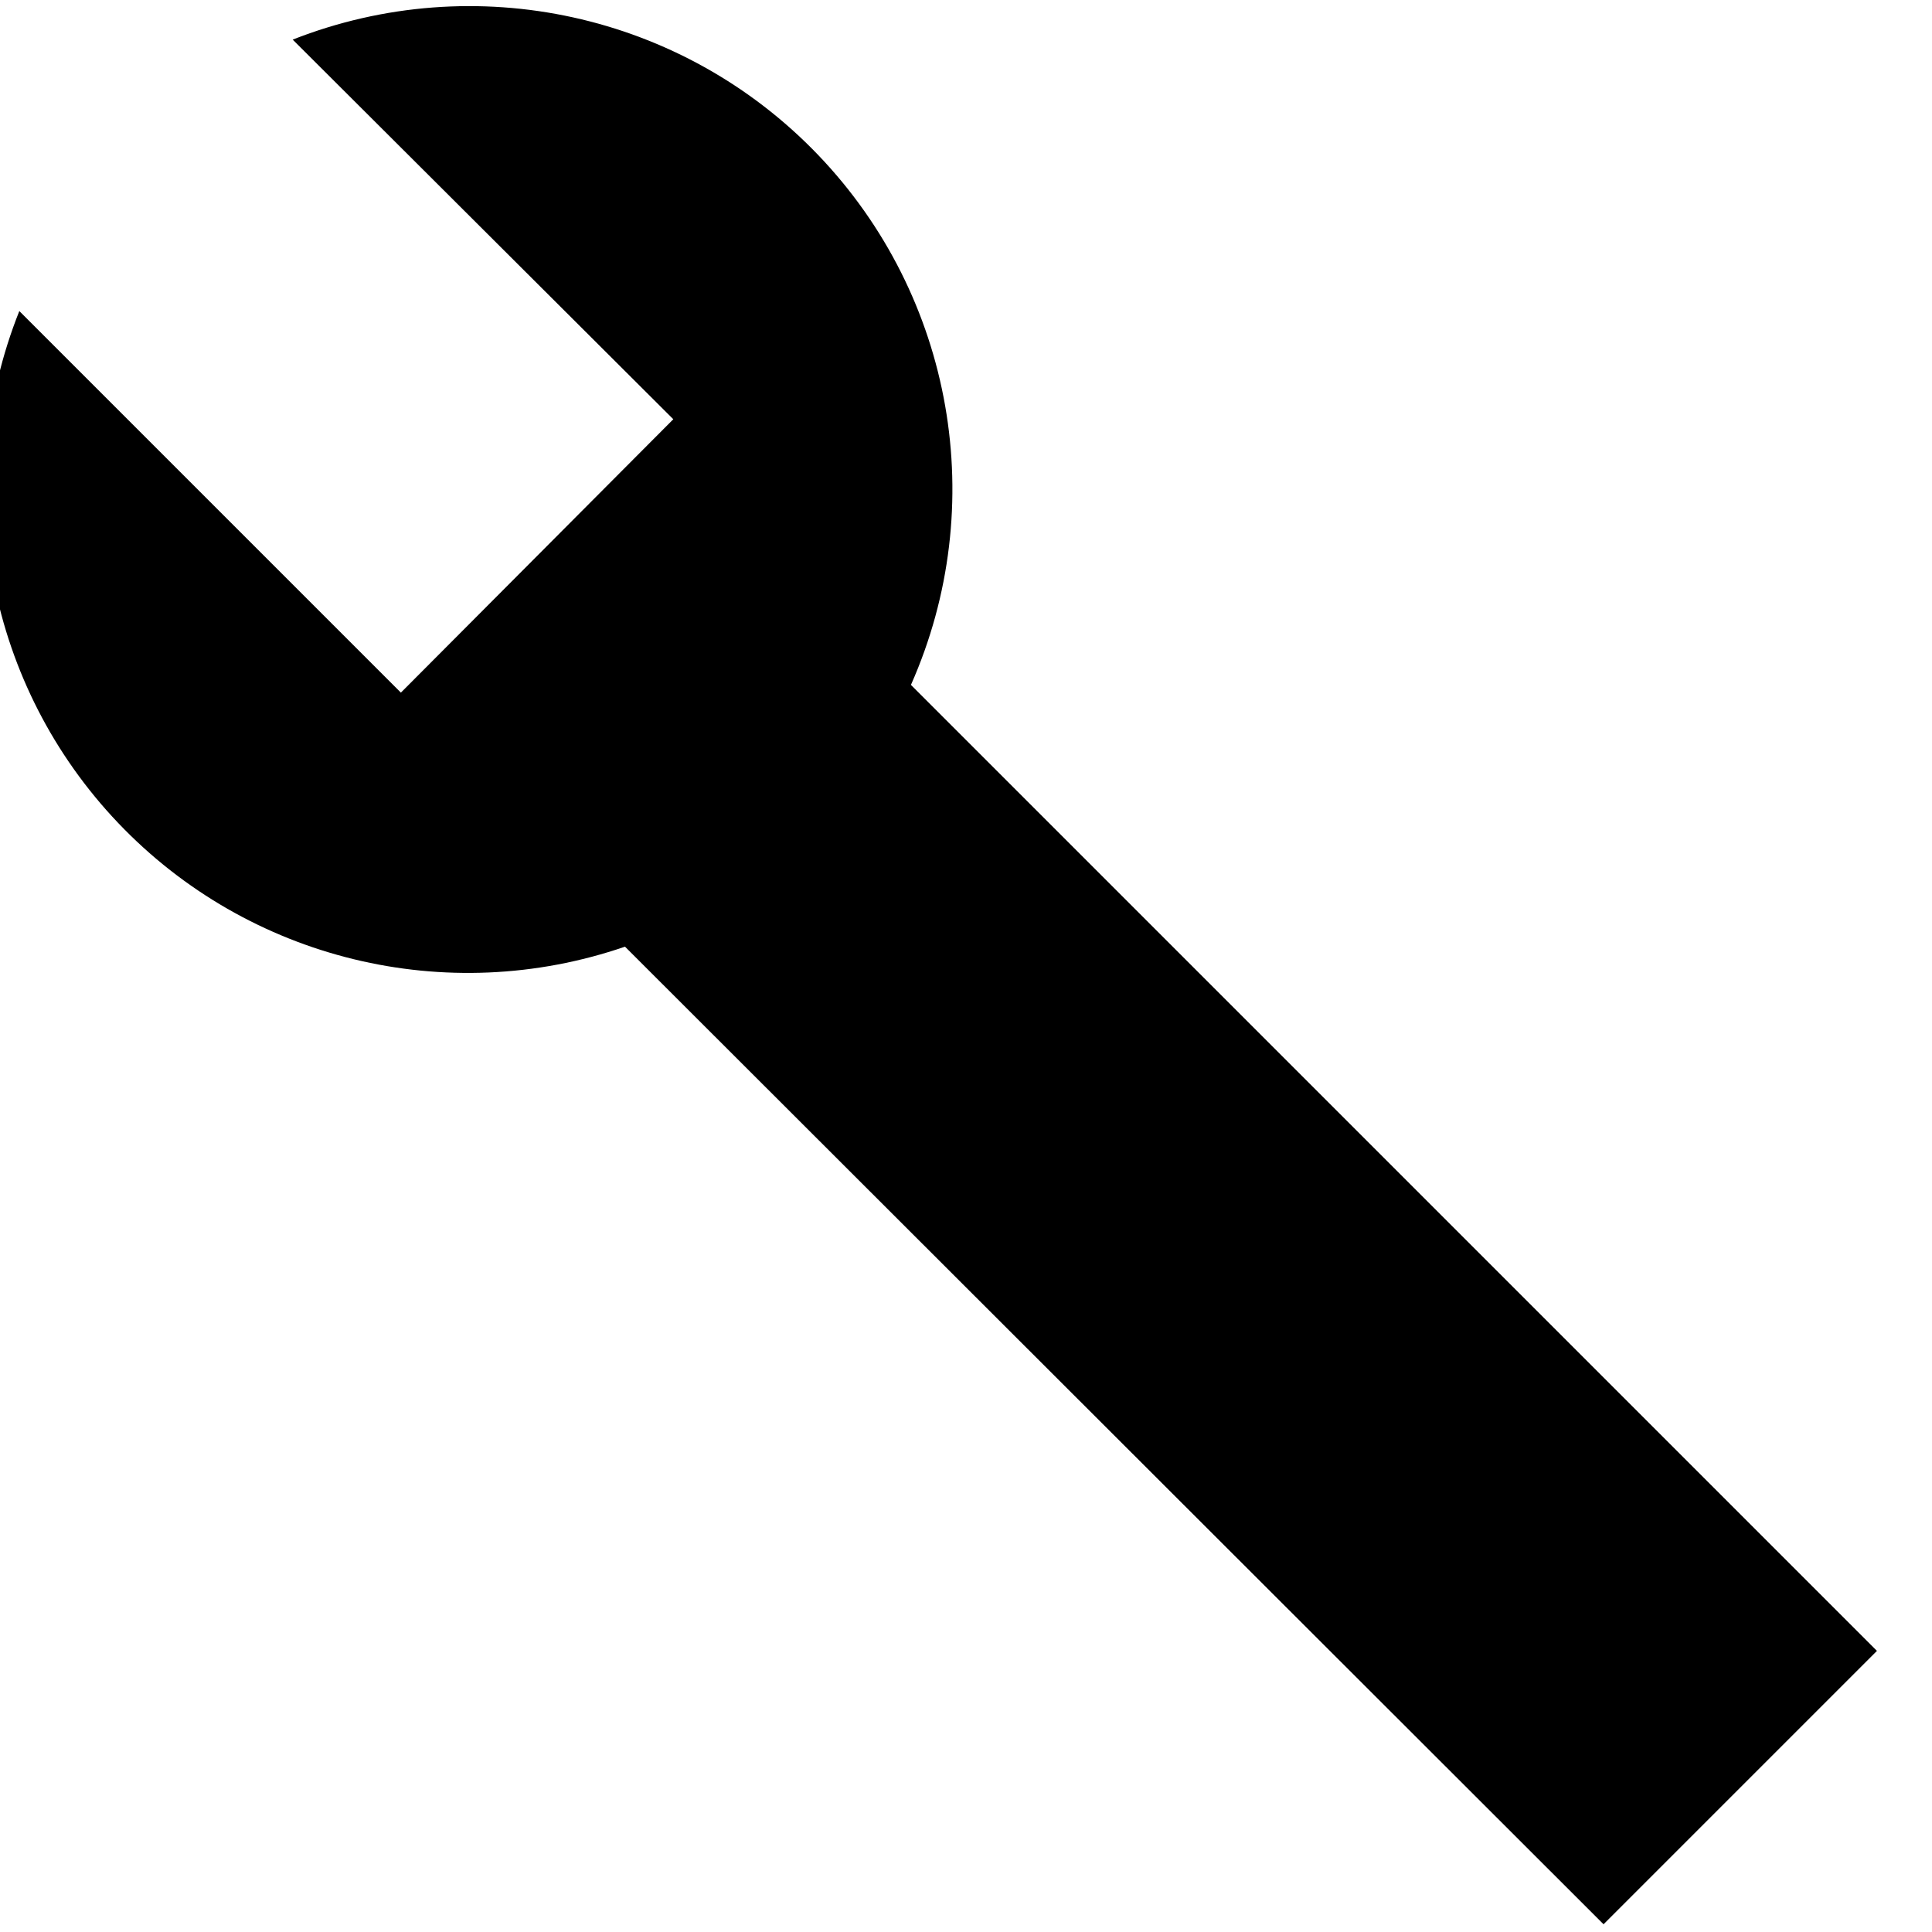
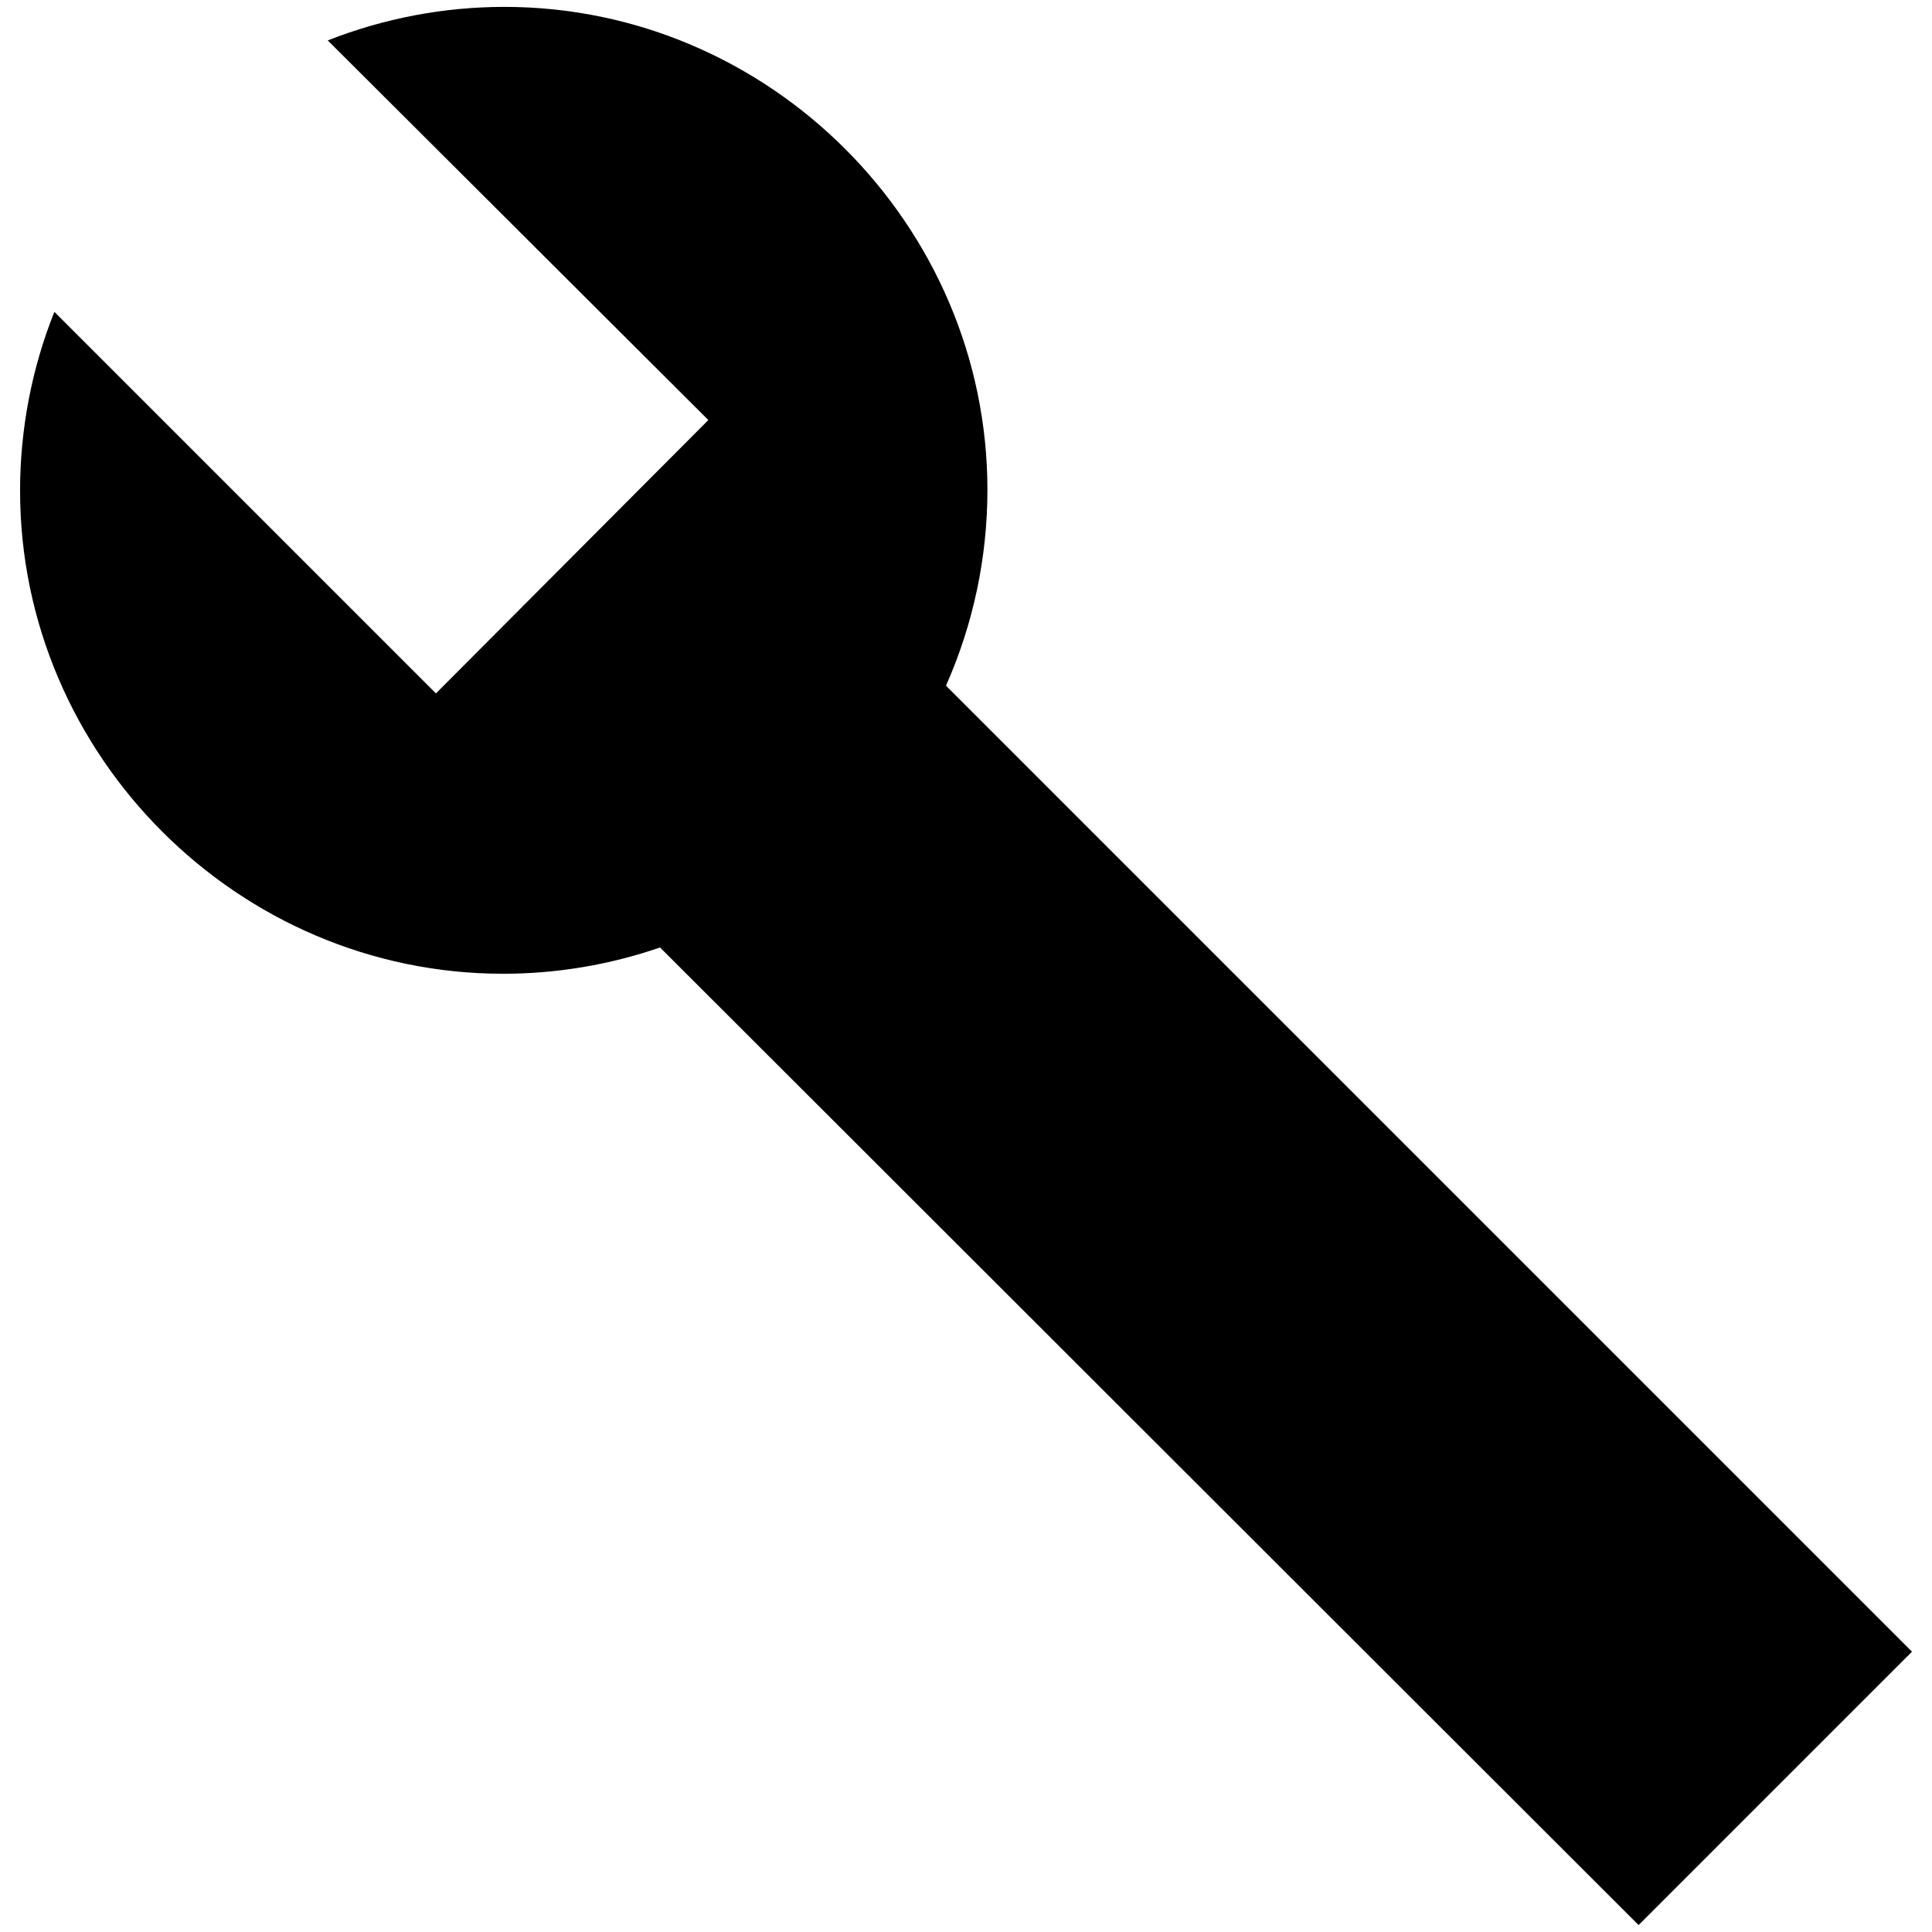
- <svg xmlns="http://www.w3.org/2000/svg" viewBox="0 0 20 20">
-   <path d="M6.47 9.8A5 5 0 0 1 .2 3.22l3.95 3.95 2.82-2.83L3.03.41a5 5 0 0 1 6.4 6.68l10 10-2.83 2.83L6.47 9.8z" />
+ <svg xmlns="http://www.w3.org/2000/svg" width="100%" height="100%" viewBox="0 0 512 512" version="1.1" xml:space="preserve" style="fill-rule:evenodd;clip-rule:evenodd;stroke-linejoin:round;stroke-miterlimit:2;">
+   <g transform="matrix(25.6,0,0,25.6,9.2861,0.2122)">
+     <path d="M6.47,9.8C5.947,9.98 5.398,10.072 4.845,10.072C2.102,10.072 -0.155,7.815 -0.155,5.072C-0.155,4.437 -0.035,3.809 0.2,3.22L4.15,7.17L6.97,4.34L3.03,0.41C3.613,0.181 4.233,0.063 4.859,0.063C7.602,0.063 9.859,2.321 9.859,5.063C9.859,5.761 9.713,6.452 9.43,7.09L19.43,17.09L16.6,19.92L6.47,9.8Z" style="fill-rule:nonzero;" />
+   </g>
</svg>
